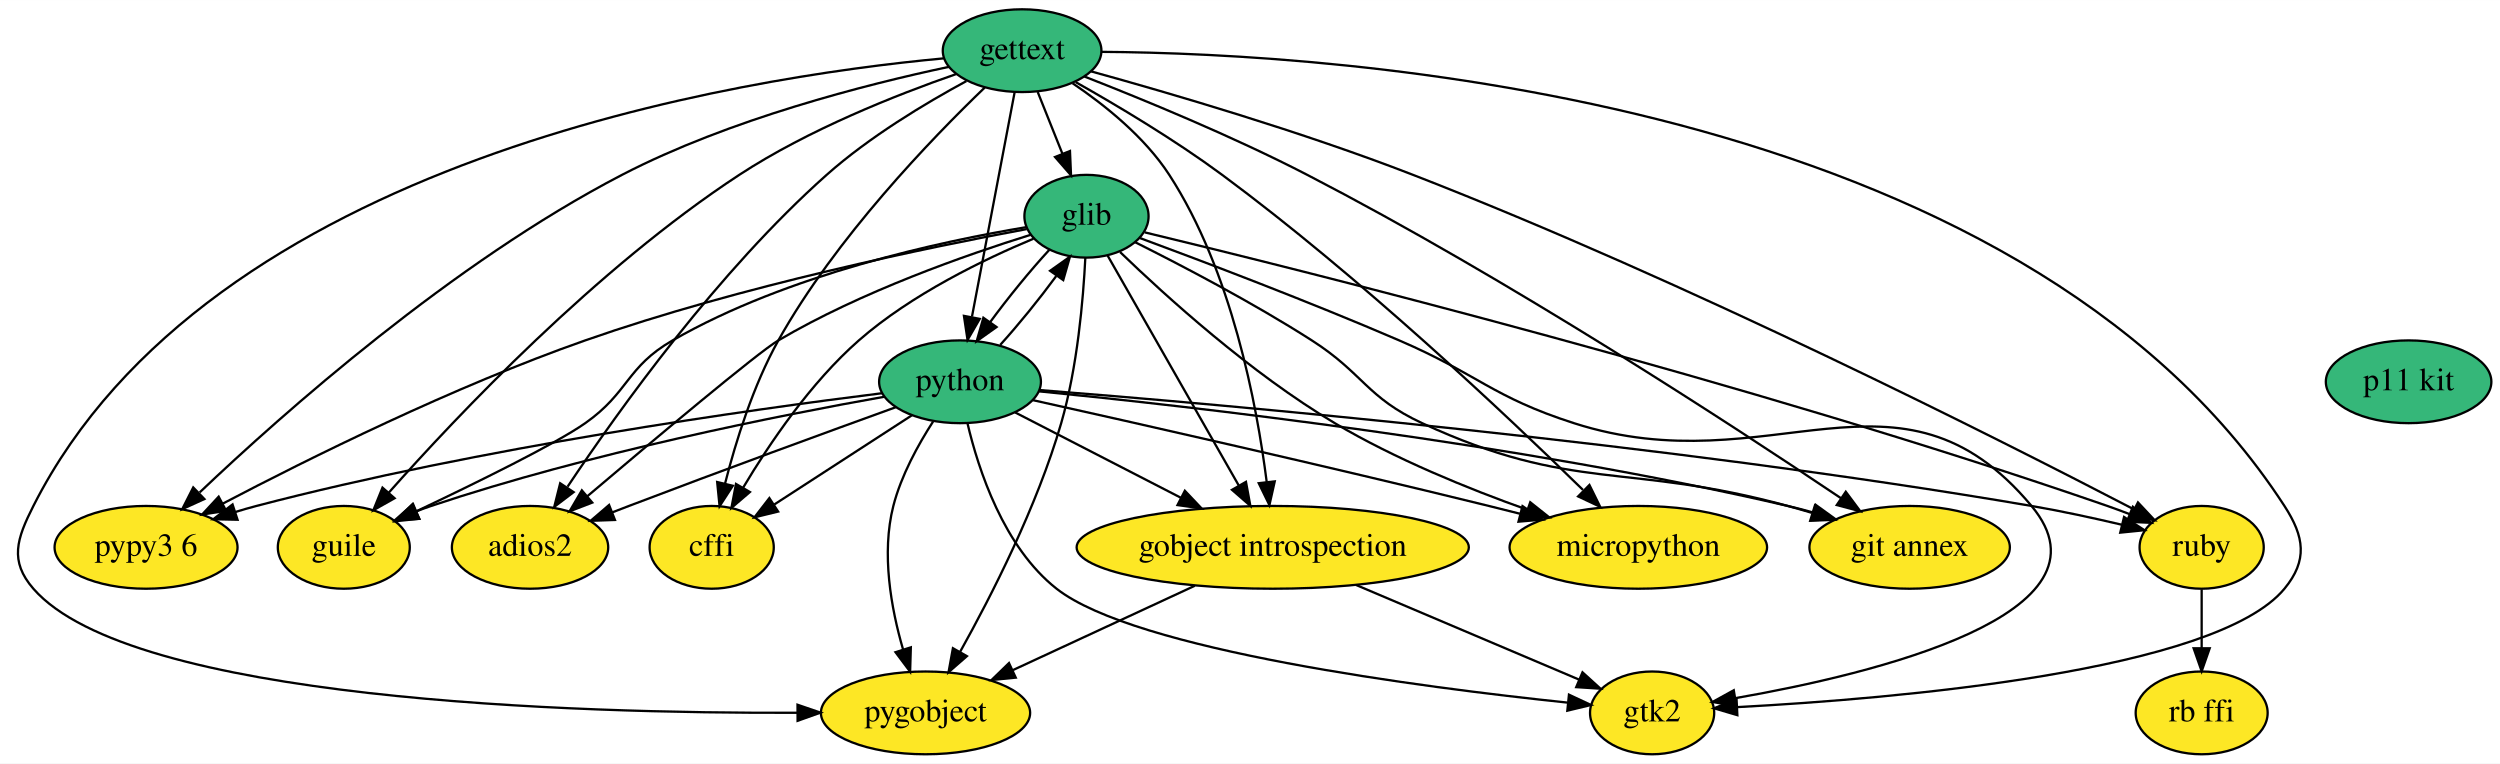
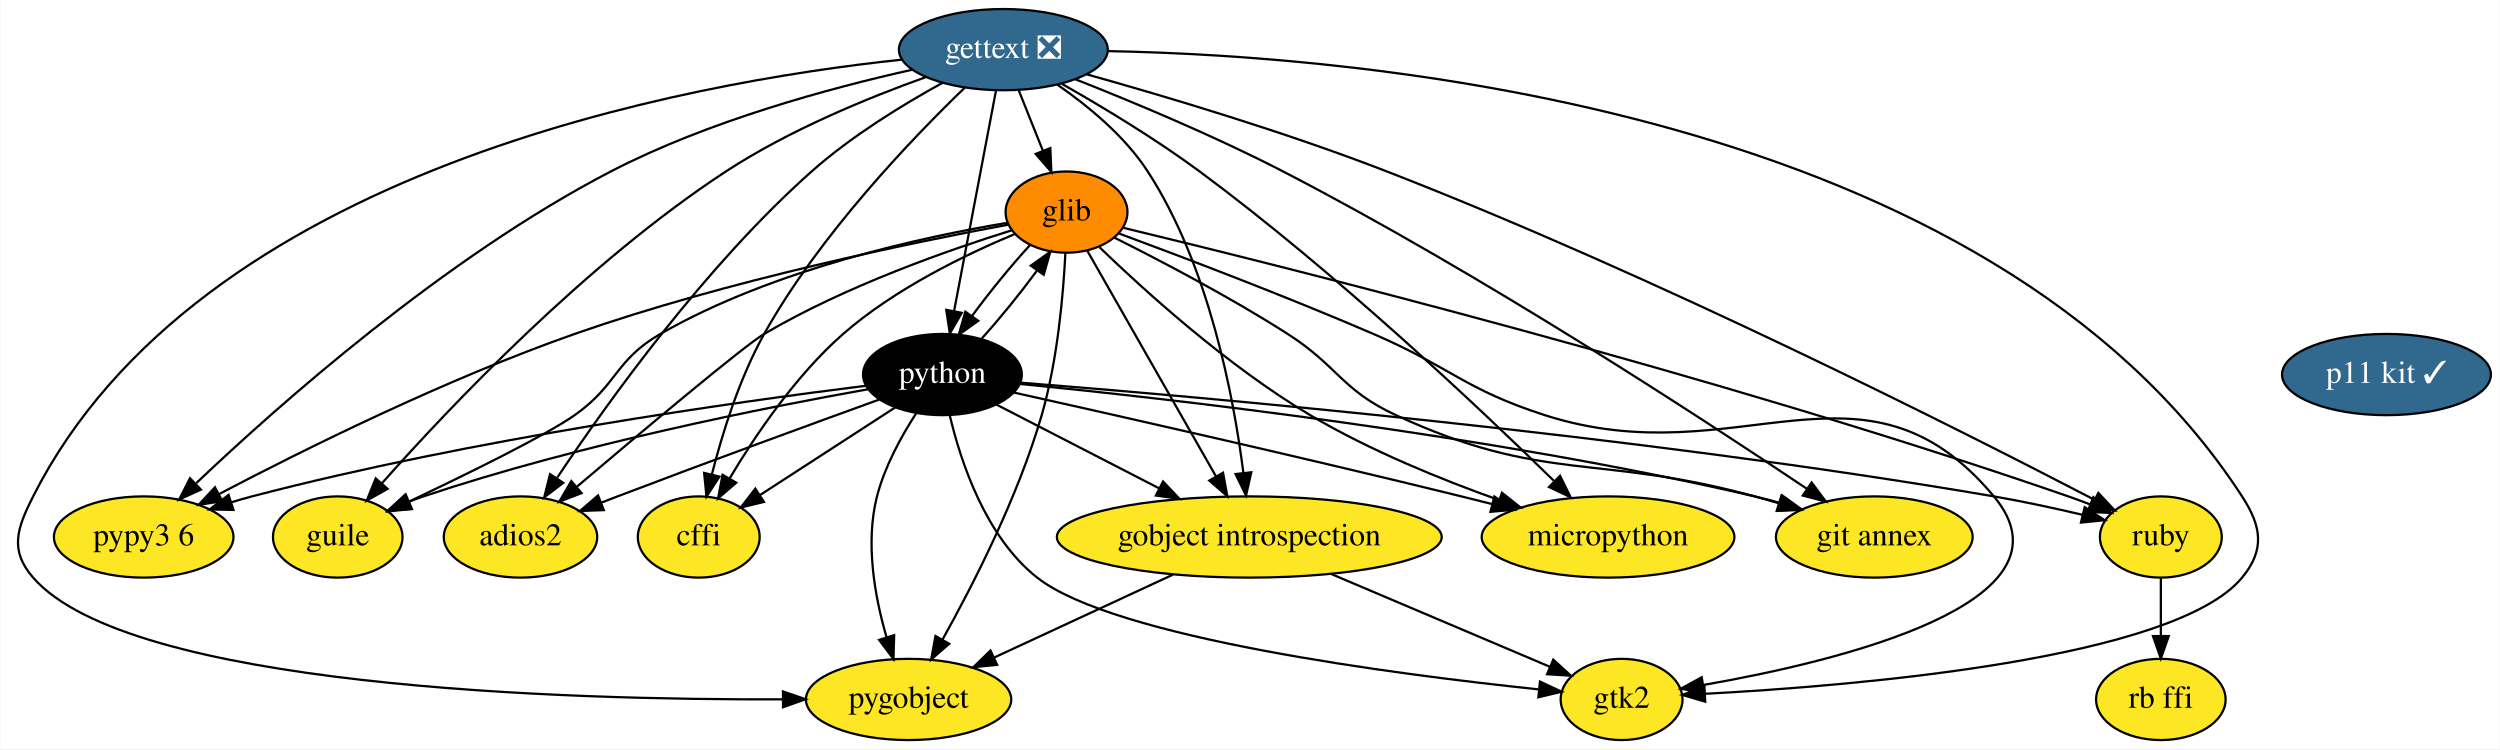
- <svg xmlns="http://www.w3.org/2000/svg" xmlns:xlink="http://www.w3.org/1999/xlink" width="1087pt" height="332pt" viewBox="0.00 0.00 1087.27 332.00">
+ <svg xmlns="http://www.w3.org/2000/svg" xmlns:xlink="http://www.w3.org/1999/xlink" width="1108pt" height="332pt" viewBox="0.00 0.00 1107.67 332.00">
  <g id="graph0" class="graph" transform="scale(1 1) rotate(0) translate(4 328)">
-     <polygon fill="white" stroke="transparent" points="-4,4 -4,-328 1083.27,-328 1083.27,4 -4,4" />
+     <polygon fill="white" stroke="transparent" points="-4,4 -4,-328 1103.67,-328 1103.67,4 -4,4" />
    <g id="node1" class="node">
      <g id="a_node1">
        <a xlink:href="https://github.com/conda-forge/cffi-feedstock" xlink:title="cffi">
          <ellipse fill="#fde725" stroke="black" cx="305.52" cy="-90" rx="27" ry="18" />
          <text text-anchor="middle" x="305.52" y="-86.3" font-family="Times,serif" font-size="14.00">cffi</text>
        </a>
      </g>
    </g>
    <g id="node2" class="node">
      <g id="a_node2">
-         <a xlink:href="https://github.com/conda-forge/gettext-feedstock" xlink:title="gettext">
-           <ellipse fill="#35b779" stroke="black" cx="440.52" cy="-306" rx="34.5" ry="18" />
-           <text text-anchor="middle" x="440.52" y="-302.3" font-family="Times,serif" font-size="14.00">gettext</text>
+         <a xlink:href="https://github.com/conda-forge/gettext-feedstock/pull/14" xlink:title="gettext ❎">
+           <ellipse fill="#31688e" stroke="black" cx="440.52" cy="-306" rx="46.29" ry="18" />
+           <text text-anchor="middle" x="440.52" y="-302.3" font-family="Times,serif" font-size="14.00" fill="white">gettext ❎</text>
        </a>
      </g>
    </g>
    <g id="edge1" class="edge">
-       <path fill="none" stroke="black" d="M424.26,-289.95C401.28,-267.87 359.35,-224.47 334.52,-180 323.59,-160.43 316.02,-136.11 311.36,-117.84" />
+       <path fill="none" stroke="black" d="M423.48,-289.2C400.34,-266.9 359.07,-223.97 334.52,-180 323.59,-160.43 316.02,-136.11 311.36,-117.84" />
      <polygon fill="black" stroke="black" points="314.7,-116.77 308.95,-107.87 307.9,-118.41 314.7,-116.77" />
    </g>
    <g id="node3" class="node">
      <g id="a_node3">
        <a xlink:href="https://github.com/conda-forge/glib-feedstock" xlink:title="glib">
-           <ellipse fill="#35b779" stroke="black" cx="468.52" cy="-234" rx="27" ry="18" />
+           <ellipse fill="#ff8c00" stroke="black" cx="468.52" cy="-234" rx="27" ry="18" />
          <text text-anchor="middle" x="468.52" y="-230.3" font-family="Times,serif" font-size="14.00">glib</text>
        </a>
      </g>
    </g>
    <g id="edge2" class="edge">
      <path fill="none" stroke="black" d="M447.3,-288.05C450.53,-279.97 454.47,-270.12 458.08,-261.11" />
      <polygon fill="black" stroke="black" points="461.34,-262.37 461.8,-251.79 454.84,-259.77 461.34,-262.37" />
    </g>
    <g id="node4" class="node">
      <g id="a_node4">
        <a xlink:href="https://github.com/conda-forge/gobject-introspection-feedstock" xlink:title="gobject introspection">
          <ellipse fill="#fde725" stroke="black" cx="549.52" cy="-90" rx="85.29" ry="18" />
          <text text-anchor="middle" x="549.52" y="-86.3" font-family="Times,serif" font-size="14.00">gobject introspection</text>
        </a>
      </g>
    </g>
    <g id="edge3" class="edge">
-       <path fill="none" stroke="black" d="M462.48,-291.83C476.44,-282.39 493.84,-268.46 504.52,-252 531.62,-210.27 542.6,-152.22 546.9,-118.43" />
+       <path fill="none" stroke="black" d="M464.35,-290.55C477.96,-281.15 494.31,-267.73 504.52,-252 531.62,-210.27 542.6,-152.22 546.9,-118.43" />
      <polygon fill="black" stroke="black" points="550.4,-118.7 548.08,-108.36 543.44,-117.89 550.4,-118.7" />
    </g>
    <g id="node5" class="node">
      <g id="a_node5">
        <a xlink:href="https://github.com/conda-forge/pygobject-feedstock" xlink:title="pygobject">
          <ellipse fill="#fde725" stroke="black" cx="398.52" cy="-18" rx="45.5" ry="18" />
          <text text-anchor="middle" x="398.52" y="-14.3" font-family="Times,serif" font-size="14.00">pygobject</text>
        </a>
      </g>
    </g>
    <g id="edge4" class="edge">
-       <path fill="none" stroke="black" d="M406.46,-302.66C318.8,-294.52 86.91,-258.92 10.52,-108 3.29,-93.72 0,-84.06 10.52,-72 52.95,-23.38 245.8,-17.72 342.66,-18.05" />
+       <path fill="none" stroke="black" d="M395.61,-301.58C301.02,-291.58 83.95,-253.06 10.52,-108 3.29,-93.72 0,-84.06 10.52,-72 52.95,-23.38 245.8,-17.72 342.66,-18.05" />
      <polygon fill="black" stroke="black" points="342.84,-21.55 352.86,-18.11 342.88,-14.55 342.84,-21.55" />
    </g>
    <g id="node6" class="node">
      <g id="a_node6">
        <a xlink:href="https://github.com/conda-forge/python-feedstock" xlink:title="python">
-           <ellipse fill="#35b779" stroke="black" cx="413.52" cy="-162" rx="35.19" ry="18" />
-           <text text-anchor="middle" x="413.52" y="-158.3" font-family="Times,serif" font-size="14.00">python</text>
+           <ellipse fill="#000000" stroke="black" cx="413.52" cy="-162" rx="35.19" ry="18" />
+           <text text-anchor="middle" x="413.52" y="-158.3" font-family="Times,serif" font-size="14.00" fill="white">python</text>
        </a>
      </g>
    </g>
    <g id="edge5" class="edge">
      <path fill="none" stroke="black" d="M437.26,-287.87C432.66,-263.67 424.21,-219.21 418.73,-190.39" />
      <polygon fill="black" stroke="black" points="422.1,-189.36 416.79,-180.19 415.22,-190.67 422.1,-189.36" />
    </g>
    <g id="node7" class="node">
      <g id="a_node7">
        <a xlink:href="https://github.com/conda-forge/ruby-feedstock" xlink:title="ruby">
          <ellipse fill="#fde725" stroke="black" cx="953.52" cy="-90" rx="27" ry="18" />
          <text text-anchor="middle" x="953.52" y="-86.3" font-family="Times,serif" font-size="14.00">ruby</text>
        </a>
      </g>
    </g>
    <g id="edge6" class="edge">
-       <path fill="none" stroke="black" d="M470.43,-297.02C504.72,-287.55 562.4,-270.7 610.52,-252 729.59,-205.74 865.38,-137.02 924.01,-106.54" />
+       <path fill="none" stroke="black" d="M477.5,-295.05C512.27,-285.32 565.57,-269.46 610.52,-252 729.59,-205.74 865.38,-137.02 924.01,-106.54" />
      <polygon fill="black" stroke="black" points="925.82,-109.54 933.07,-101.81 922.59,-103.33 925.82,-109.54" />
    </g>
    <g id="node8" class="node">
      <g id="a_node8">
        <a xlink:href="https://github.com/conda-forge/git-annex-feedstock" xlink:title="git annex">
          <ellipse fill="#fde725" stroke="black" cx="826.52" cy="-90" rx="43.59" ry="18" />
          <text text-anchor="middle" x="826.52" y="-86.3" font-family="Times,serif" font-size="14.00">git annex</text>
        </a>
      </g>
    </g>
    <g id="edge7" class="edge">
-       <path fill="none" stroke="black" d="M467.65,-294.74C493.13,-284.79 532.08,-268.78 564.52,-252 651.79,-206.85 748.99,-143.4 796.74,-111.31" />
+       <path fill="none" stroke="black" d="M472.45,-292.86C497.85,-282.84 534.06,-267.76 564.52,-252 651.79,-206.85 748.99,-143.4 796.74,-111.31" />
      <polygon fill="black" stroke="black" points="798.74,-114.18 805.07,-105.69 794.82,-108.38 798.74,-114.18" />
    </g>
    <g id="node9" class="node">
      <g id="a_node9">
        <a xlink:href="https://github.com/conda-forge/gtk2-feedstock" xlink:title="gtk2">
          <ellipse fill="#fde725" stroke="black" cx="714.52" cy="-18" rx="27" ry="18" />
          <text text-anchor="middle" x="714.52" y="-14.3" font-family="Times,serif" font-size="14.00">gtk2</text>
        </a>
      </g>
    </g>
    <g id="edge8" class="edge">
-       <path fill="none" stroke="black" d="M475.02,-305.49C576.37,-304.8 873.33,-287.01 989.52,-108 998.23,-94.58 999.71,-84.34 989.52,-72 959.77,-35.97 819.66,-24.16 751.69,-20.52" />
+       <path fill="none" stroke="black" d="M486.98,-305.34C597.97,-303.27 877.6,-280.43 989.52,-108 998.23,-94.58 999.71,-84.34 989.52,-72 959.77,-35.97 819.66,-24.16 751.69,-20.52" />
      <polygon fill="black" stroke="black" points="751.59,-17.01 741.42,-20 751.24,-24 751.59,-17.01" />
    </g>
    <g id="node10" class="node">
      <g id="a_node10">
        <a xlink:href="https://github.com/conda-forge/pypy3.6-feedstock" xlink:title="pypy3 6">
          <ellipse fill="#fde725" stroke="black" cx="59.52" cy="-90" rx="39.79" ry="18" />
          <text text-anchor="middle" x="59.52" y="-86.3" font-family="Times,serif" font-size="14.00">pypy3 6</text>
        </a>
      </g>
    </g>
    <g id="edge9" class="edge">
-       <path fill="none" stroke="black" d="M408.7,-298.97C372.76,-291.34 313.2,-276.2 266.52,-252 192.87,-213.81 119.19,-148.42 82.84,-113.9" />
+       <path fill="none" stroke="black" d="M400.22,-297.12C363.89,-289.02 309.69,-274.39 266.52,-252 192.87,-213.81 119.19,-148.42 82.84,-113.9" />
      <polygon fill="black" stroke="black" points="84.89,-111.01 75.25,-106.62 80.04,-116.06 84.89,-111.01" />
    </g>
    <g id="node11" class="node">
      <g id="a_node11">
        <a xlink:href="https://github.com/conda-forge/guile-feedstock" xlink:title="guile">
          <ellipse fill="#fde725" stroke="black" cx="145.52" cy="-90" rx="28.7" ry="18" />
          <text text-anchor="middle" x="145.52" y="-86.3" font-family="Times,serif" font-size="14.00">guile</text>
        </a>
      </g>
    </g>
    <g id="edge10" class="edge">
-       <path fill="none" stroke="black" d="M411.77,-295.8C385.91,-286.81 347.48,-271.61 317.52,-252 255.42,-211.35 194.94,-147.44 164.98,-113.67" />
+       <path fill="none" stroke="black" d="M406.31,-293.88C380.71,-284.72 345.44,-270.28 317.52,-252 255.42,-211.35 194.94,-147.44 164.98,-113.67" />
      <polygon fill="black" stroke="black" points="167.61,-111.35 158.38,-106.15 162.35,-115.97 167.61,-111.35" />
    </g>
    <g id="node12" class="node">
      <g id="a_node12">
        <a xlink:href="https://github.com/conda-forge/adios2-feedstock" xlink:title="adios2">
          <ellipse fill="#fde725" stroke="black" cx="226.52" cy="-90" rx="34" ry="18" />
          <text text-anchor="middle" x="226.52" y="-86.3" font-family="Times,serif" font-size="14.00">adios2</text>
        </a>
      </g>
    </g>
    <g id="edge11" class="edge">
-       <path fill="none" stroke="black" d="M416.32,-292.79C398.45,-283.12 374.11,-268.52 355.52,-252 308.53,-210.25 265.34,-150.08 242.83,-116.36" />
+       <path fill="none" stroke="black" d="M413.65,-291.34C396.09,-281.69 373.2,-267.71 355.52,-252 308.53,-210.25 265.34,-150.08 242.83,-116.36" />
      <polygon fill="black" stroke="black" points="245.47,-114.01 237.04,-107.59 239.62,-117.87 245.47,-114.01" />
    </g>
    <g id="node13" class="node">
      <g id="a_node13">
        <a xlink:href="https://github.com/conda-forge/micropython-feedstock" xlink:title="micropython">
          <ellipse fill="#fde725" stroke="black" cx="708.52" cy="-90" rx="56" ry="18" />
          <text text-anchor="middle" x="708.52" y="-86.3" font-family="Times,serif" font-size="14.00">micropython</text>
        </a>
      </g>
    </g>
    <g id="edge12" class="edge">
-       <path fill="none" stroke="black" d="M463.78,-292.35C481.73,-282.23 506.91,-267.25 527.52,-252 587.3,-207.76 650.85,-147.83 684.44,-114.98" />
+       <path fill="none" stroke="black" d="M466.43,-290.85C484.15,-280.79 507.9,-266.52 527.52,-252 587.3,-207.76 650.85,-147.83 684.44,-114.98" />
      <polygon fill="black" stroke="black" points="687.25,-117.13 691.93,-107.63 682.34,-112.14 687.25,-117.13" />
    </g>
    <g id="edge13" class="edge">
      <path fill="none" stroke="black" d="M445.48,-224.23C424.15,-215.34 392.4,-200.04 369.52,-180 348.61,-161.68 330.72,-135.28 319.22,-116" />
      <polygon fill="black" stroke="black" points="322.14,-114.06 314.1,-107.17 316.08,-117.57 322.14,-114.06" />
    </g>
    <g id="edge14" class="edge">
      <path fill="none" stroke="black" d="M477.65,-216.99C491.54,-192.64 518.11,-146.06 534.76,-116.87" />
      <polygon fill="black" stroke="black" points="537.88,-118.48 539.79,-108.06 531.8,-115.01 537.88,-118.48" />
    </g>
    <g id="edge15" class="edge">
      <path fill="none" stroke="black" d="M468.02,-215.95C467.11,-197.79 464.58,-168.38 457.52,-144 447.04,-107.82 427.23,-69.02 413.48,-44.41" />
      <polygon fill="black" stroke="black" points="416.51,-42.67 408.53,-35.71 410.43,-46.13 416.51,-42.67" />
    </g>
    <g id="edge16" class="edge">
      <path fill="none" stroke="black" d="M452.46,-219.5C444.17,-210.54 434.36,-198.5 426.54,-187.84" />
      <polygon fill="black" stroke="black" points="429.4,-185.81 420.77,-179.67 423.68,-189.85 429.4,-185.81" />
    </g>
    <g id="edge17" class="edge">
      <path fill="none" stroke="black" d="M493.88,-226.98C562.27,-210.52 755.9,-162.3 912.52,-108 915.65,-106.91 918.89,-105.71 922.1,-104.47" />
      <polygon fill="black" stroke="black" points="923.6,-107.64 931.58,-100.66 920.99,-101.14 923.6,-107.64" />
    </g>
    <g id="edge18" class="edge">
      <path fill="none" stroke="black" d="M489.68,-222.7C509.88,-212.6 540.95,-196.38 566.52,-180 588.98,-165.62 590.32,-155.19 614.52,-144 680.29,-113.59 703.62,-127.08 773.52,-108 776.93,-107.07 780.45,-106.06 783.98,-105" />
      <polygon fill="black" stroke="black" points="785.33,-108.25 793.86,-101.97 783.27,-101.56 785.33,-108.25" />
    </g>
    <g id="edge19" class="edge">
      <path fill="none" stroke="black" d="M491.82,-224.49C519.07,-214.41 565.43,-196.85 604.52,-180 638.84,-165.21 644.93,-155.43 680.52,-144 766.1,-116.52 821.9,-176.98 879.52,-108 918.89,-60.87 810.6,-34.87 750.92,-24.45" />
      <polygon fill="black" stroke="black" points="751.18,-20.95 740.74,-22.74 750.03,-27.85 751.18,-20.95" />
    </g>
    <g id="edge20" class="edge">
      <path fill="none" stroke="black" d="M442.54,-228.41C401.18,-220.72 318.15,-203.72 250.52,-180 193.39,-159.97 130.32,-128.65 92.85,-109" />
      <polygon fill="black" stroke="black" points="94.37,-105.85 83.89,-104.27 91.1,-112.04 94.37,-105.85" />
    </g>
    <g id="edge21" class="edge">
      <path fill="none" stroke="black" d="M442.26,-229.24C405.79,-223.17 338.63,-208.85 288.52,-180 268.36,-168.39 269.55,-157.38 250.52,-144 237.8,-135.06 203.05,-118 176.99,-105.64" />
      <polygon fill="black" stroke="black" points="178.37,-102.43 167.84,-101.33 175.39,-108.76 178.37,-102.43" />
    </g>
    <g id="edge22" class="edge">
      <path fill="none" stroke="black" d="M444.24,-225.93C416.57,-217.31 370.51,-201.23 334.52,-180 325.58,-174.73 280.43,-136.82 251.41,-112.2" />
      <polygon fill="black" stroke="black" points="253.58,-109.46 243.7,-105.65 249.05,-114.79 253.58,-109.46" />
    </g>
    <g id="edge23" class="edge">
      <path fill="none" stroke="black" d="M483.13,-218.42C502.91,-199.32 539.95,-165.7 576.52,-144 602.79,-128.41 634.49,-115.51 660.24,-106.35" />
      <polygon fill="black" stroke="black" points="661.51,-109.61 669.8,-103.02 659.2,-103 661.51,-109.61" />
    </g>
    <g id="edge24" class="edge">
      <path fill="none" stroke="black" d="M515.63,-73.29C492.14,-62.4 460.84,-47.89 436.51,-36.61" />
      <polygon fill="black" stroke="black" points="437.76,-33.33 427.22,-32.3 434.82,-39.68 437.76,-33.33" />
    </g>
    <g id="edge25" class="edge">
      <path fill="none" stroke="black" d="M585.73,-73.64C614.75,-61.33 655.07,-44.22 682.83,-32.44" />
      <polygon fill="black" stroke="black" points="684.24,-35.65 692.08,-28.52 681.51,-29.2 684.24,-35.65" />
    </g>
    <g id="edge26" class="edge">
      <path fill="none" stroke="black" d="M392.7,-147.5C375.63,-136.44 351.34,-120.7 332.74,-108.64" />
      <polygon fill="black" stroke="black" points="334.41,-105.56 324.12,-103.05 330.6,-111.43 334.41,-105.56" />
    </g>
    <g id="edge27" class="edge">
      <path fill="none" stroke="black" d="M431,-178.04C438.93,-186.77 448.02,-197.98 455.38,-208" />
      <polygon fill="black" stroke="black" points="452.69,-210.27 461.33,-216.41 458.41,-206.23 452.69,-210.27" />
    </g>
    <g id="edge28" class="edge">
      <path fill="none" stroke="black" d="M437.52,-148.65C457.45,-138.39 486.21,-123.59 509.59,-111.55" />
      <polygon fill="black" stroke="black" points="511.3,-114.61 518.59,-106.92 508.1,-108.38 511.3,-114.61" />
    </g>
    <g id="edge29" class="edge">
      <path fill="none" stroke="black" d="M401.81,-144.72C395.32,-134.67 387.9,-121.21 384.52,-108 379.24,-87.35 383.55,-63.47 388.73,-45.65" />
      <polygon fill="black" stroke="black" points="392.13,-46.51 391.82,-35.92 385.46,-44.4 392.13,-46.51" />
    </g>
    <g id="edge30" class="edge">
      <path fill="none" stroke="black" d="M448.2,-158.4C525.84,-152.28 719.41,-135.41 879.52,-108 892.41,-105.79 906.43,-102.74 918.76,-99.84" />
      <polygon fill="black" stroke="black" points="919.76,-103.2 928.66,-97.45 918.11,-96.39 919.76,-103.2" />
    </g>
    <g id="edge31" class="edge">
      <path fill="none" stroke="black" d="M447.87,-157.84C512.32,-151.5 655.53,-135.41 773.52,-108 777.12,-107.16 780.83,-106.2 784.53,-105.16" />
      <polygon fill="black" stroke="black" points="785.65,-108.48 794.24,-102.28 783.66,-101.77 785.65,-108.48" />
    </g>
    <g id="edge32" class="edge">
      <path fill="none" stroke="black" d="M416.74,-144.05C421.52,-123.7 432.55,-90.05 455.52,-72 489.64,-45.2 614.63,-29.08 677.66,-22.48" />
      <polygon fill="black" stroke="black" points="678.35,-25.93 687.94,-21.43 677.64,-18.96 678.35,-25.93" />
    </g>
    <g id="edge33" class="edge">
      <path fill="none" stroke="black" d="M379.62,-157.03C322.74,-149.95 204.8,-133.46 107.52,-108 104.54,-107.22 101.48,-106.34 98.41,-105.39" />
      <polygon fill="black" stroke="black" points="99.31,-102 88.72,-102.22 97.14,-108.66 99.31,-102" />
    </g>
    <g id="edge34" class="edge">
      <path fill="none" stroke="black" d="M380.59,-155.49C335.44,-147.48 252.09,-131 183.52,-108 181.4,-107.29 179.25,-106.5 177.09,-105.67" />
      <polygon fill="black" stroke="black" points="178.32,-102.39 167.74,-101.8 175.64,-108.86 178.32,-102.39" />
    </g>
    <g id="edge35" class="edge">
      <path fill="none" stroke="black" d="M385.57,-150.94C356.51,-140.42 309.72,-123.34 269.52,-108 267.16,-107.1 264.73,-106.16 262.28,-105.21" />
      <polygon fill="black" stroke="black" points="263.45,-101.91 252.86,-101.53 260.9,-108.43 263.45,-101.91" />
    </g>
    <g id="edge36" class="edge">
      <path fill="none" stroke="black" d="M445.21,-154.01C489.63,-144.13 572.89,-125.37 643.52,-108 647.91,-106.92 652.46,-105.78 657.01,-104.62" />
      <polygon fill="black" stroke="black" points="658.14,-107.94 666.96,-102.06 656.4,-101.16 658.14,-107.94" />
    </g>
    <g id="node14" class="node">
      <g id="a_node14">
        <a xlink:href="https://github.com/conda-forge/rb-ffi-feedstock" xlink:title="rb ffi">
          <ellipse fill="#fde725" stroke="black" cx="953.52" cy="-18" rx="28.7" ry="18" />
          <text text-anchor="middle" x="953.52" y="-14.3" font-family="Times,serif" font-size="14.00">rb ffi</text>
        </a>
      </g>
    </g>
    <g id="edge37" class="edge">
      <path fill="none" stroke="black" d="M953.52,-71.7C953.52,-63.98 953.52,-54.71 953.52,-46.11" />
      <polygon fill="black" stroke="black" points="957.02,-46.1 953.52,-36.1 950.02,-46.1 957.02,-46.1" />
    </g>
    <g id="node15" class="node">
      <g id="a_node15">
-         <a xlink:href="https://github.com/conda-forge/p11-kit-feedstock" xlink:title="p11 kit">
-           <ellipse fill="#35b779" stroke="black" cx="1043.52" cy="-162" rx="36" ry="18" />
-           <text text-anchor="middle" x="1043.52" y="-158.3" font-family="Times,serif" font-size="14.00">p11 kit</text>
+         <a xlink:href="https://github.com/conda-forge/p11-kit-feedstock/pull/10" xlink:title="p11 kit ✓">
+           <ellipse fill="#31688e" stroke="black" cx="1053.52" cy="-162" rx="46.29" ry="18" />
+           <text text-anchor="middle" x="1053.52" y="-158.3" font-family="Times,serif" font-size="14.00" fill="white">p11 kit ✓</text>
        </a>
      </g>
    </g>
  </g>
</svg>
